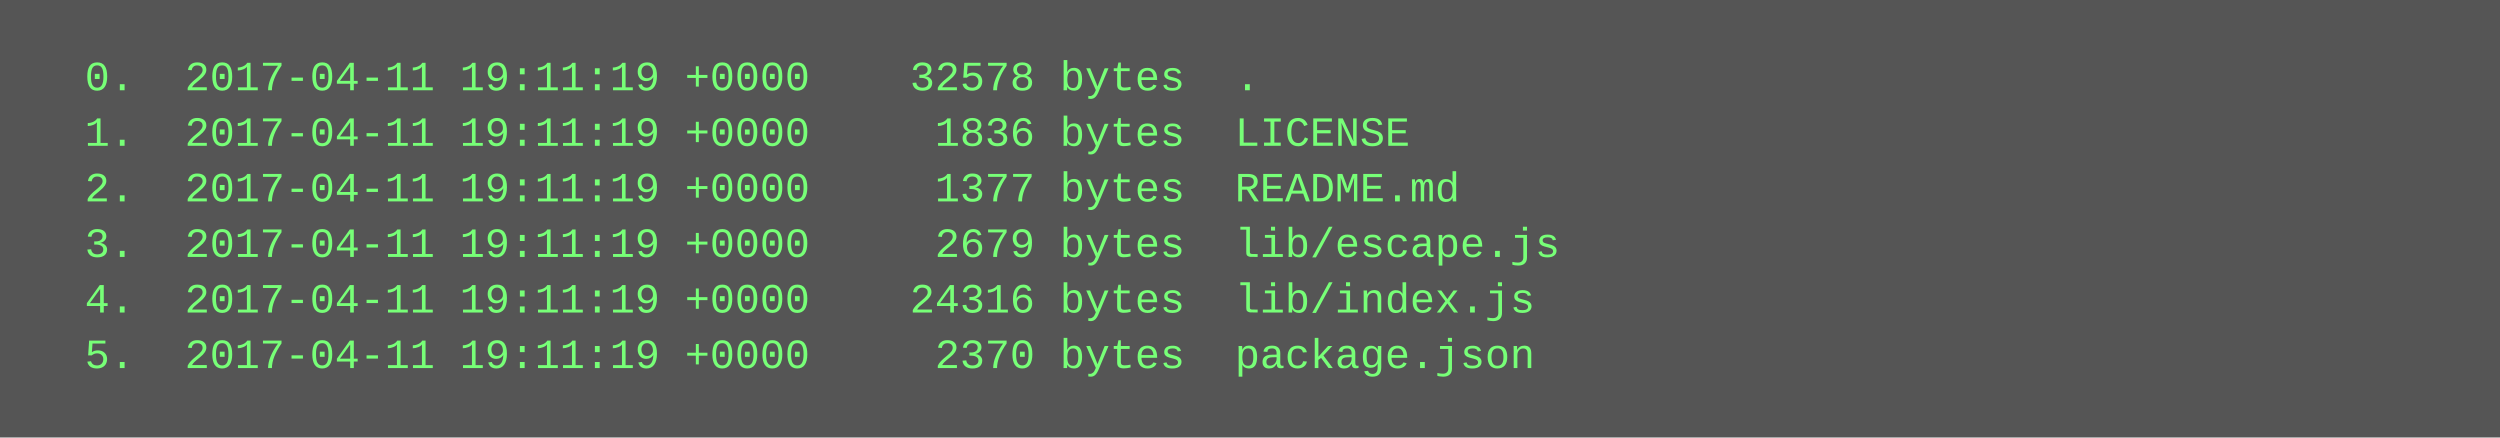
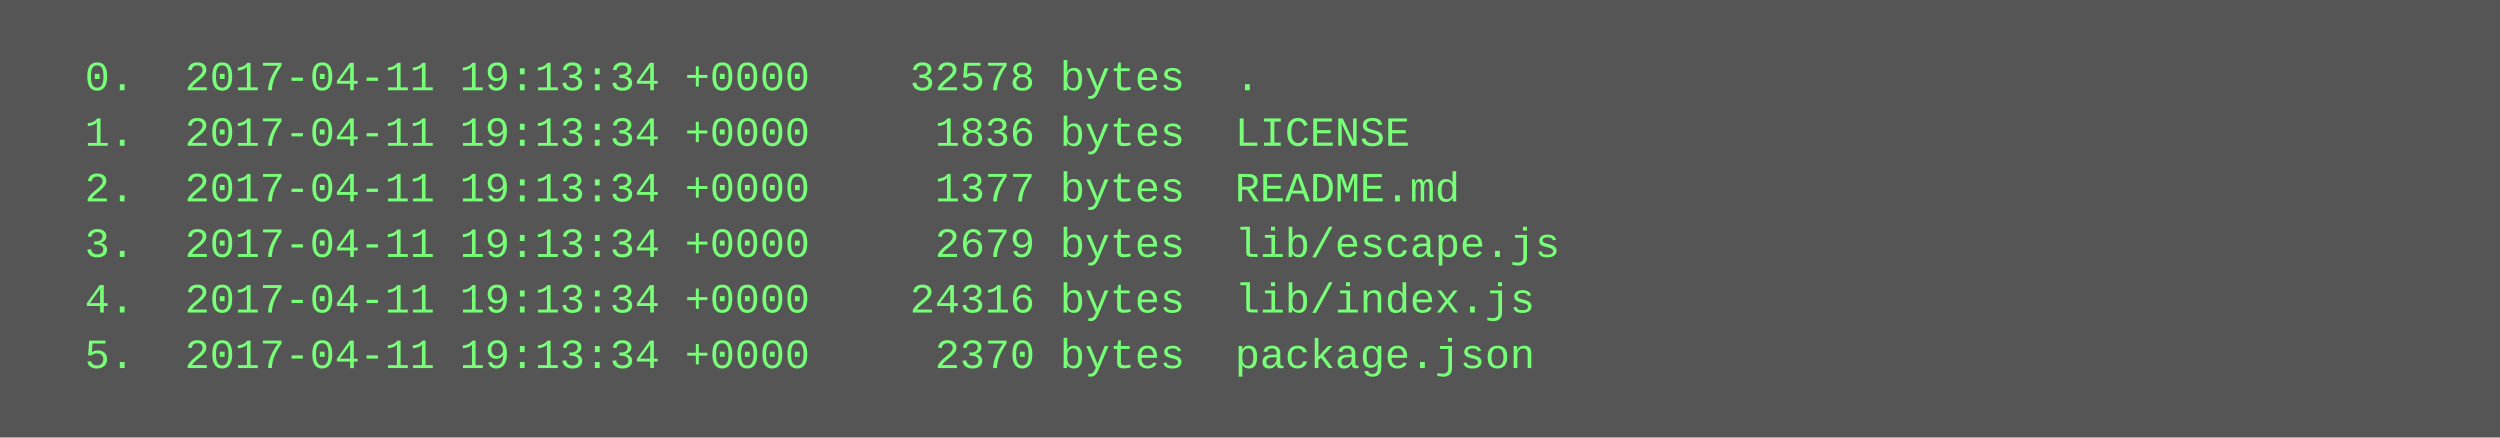
<svg xmlns="http://www.w3.org/2000/svg" height="126" width="720">
  <rect height="126" fill="#555" width="720" />
  <text fill="#7f7" font-family="Courier New" font-size="12" xml:space="preserve">
-     <tspan x="10" y="26">  0.  2017-04-11 19:11:19 +0000    32578 bytes  .</tspan>
-     <tspan x="10" y="42">  1.  2017-04-11 19:11:19 +0000     1836 bytes  LICENSE</tspan>
-     <tspan x="10" y="58">  2.  2017-04-11 19:11:19 +0000     1377 bytes  README.md</tspan>
-     <tspan x="10" y="74">  3.  2017-04-11 19:11:19 +0000     2679 bytes  lib/escape.js</tspan>
-     <tspan x="10" y="90">  4.  2017-04-11 19:11:19 +0000    24316 bytes  lib/index.js</tspan>
-     <tspan x="10" y="106">  5.  2017-04-11 19:11:19 +0000     2370 bytes  package.json</tspan>
+     <tspan x="10" y="26">  0.  2017-04-11 19:13:34 +0000    32578 bytes  .</tspan>
+     <tspan x="10" y="42">  1.  2017-04-11 19:13:34 +0000     1836 bytes  LICENSE</tspan>
+     <tspan x="10" y="58">  2.  2017-04-11 19:13:34 +0000     1377 bytes  README.md</tspan>
+     <tspan x="10" y="74">  3.  2017-04-11 19:13:34 +0000     2679 bytes  lib/escape.js</tspan>
+     <tspan x="10" y="90">  4.  2017-04-11 19:13:34 +0000    24316 bytes  lib/index.js</tspan>
+     <tspan x="10" y="106">  5.  2017-04-11 19:13:34 +0000     2370 bytes  package.json</tspan>
  </text>
</svg>
